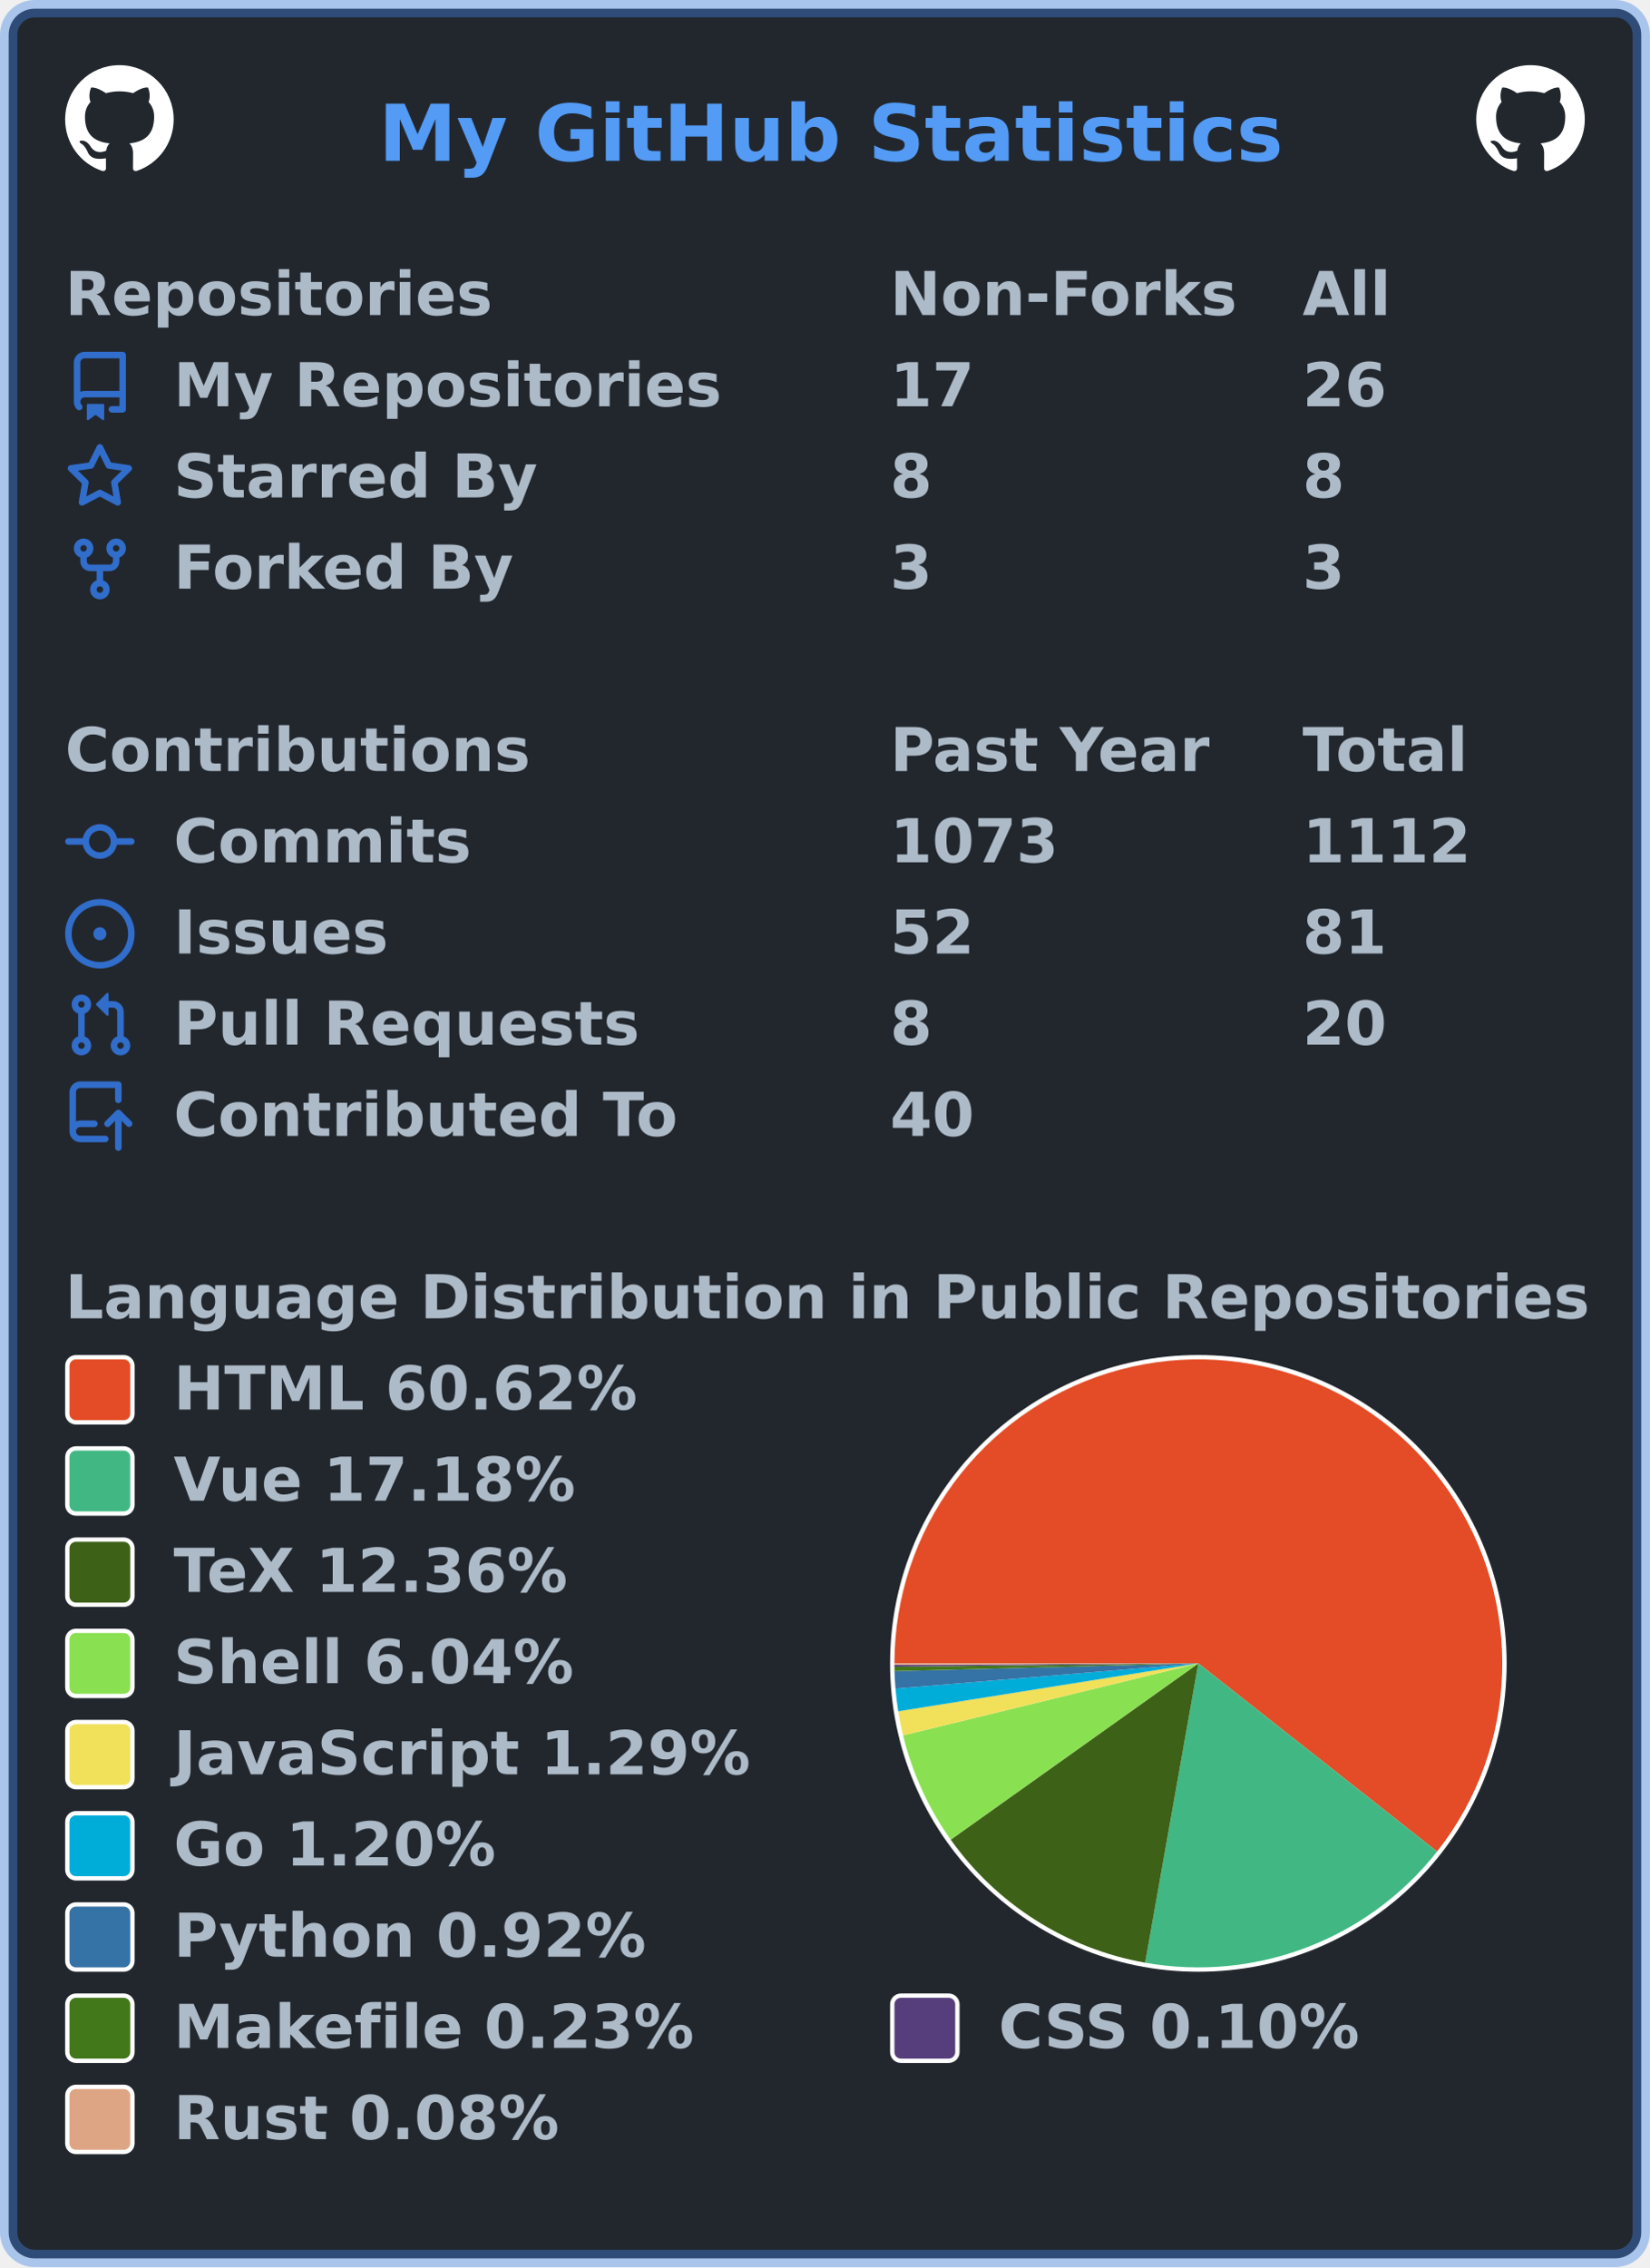
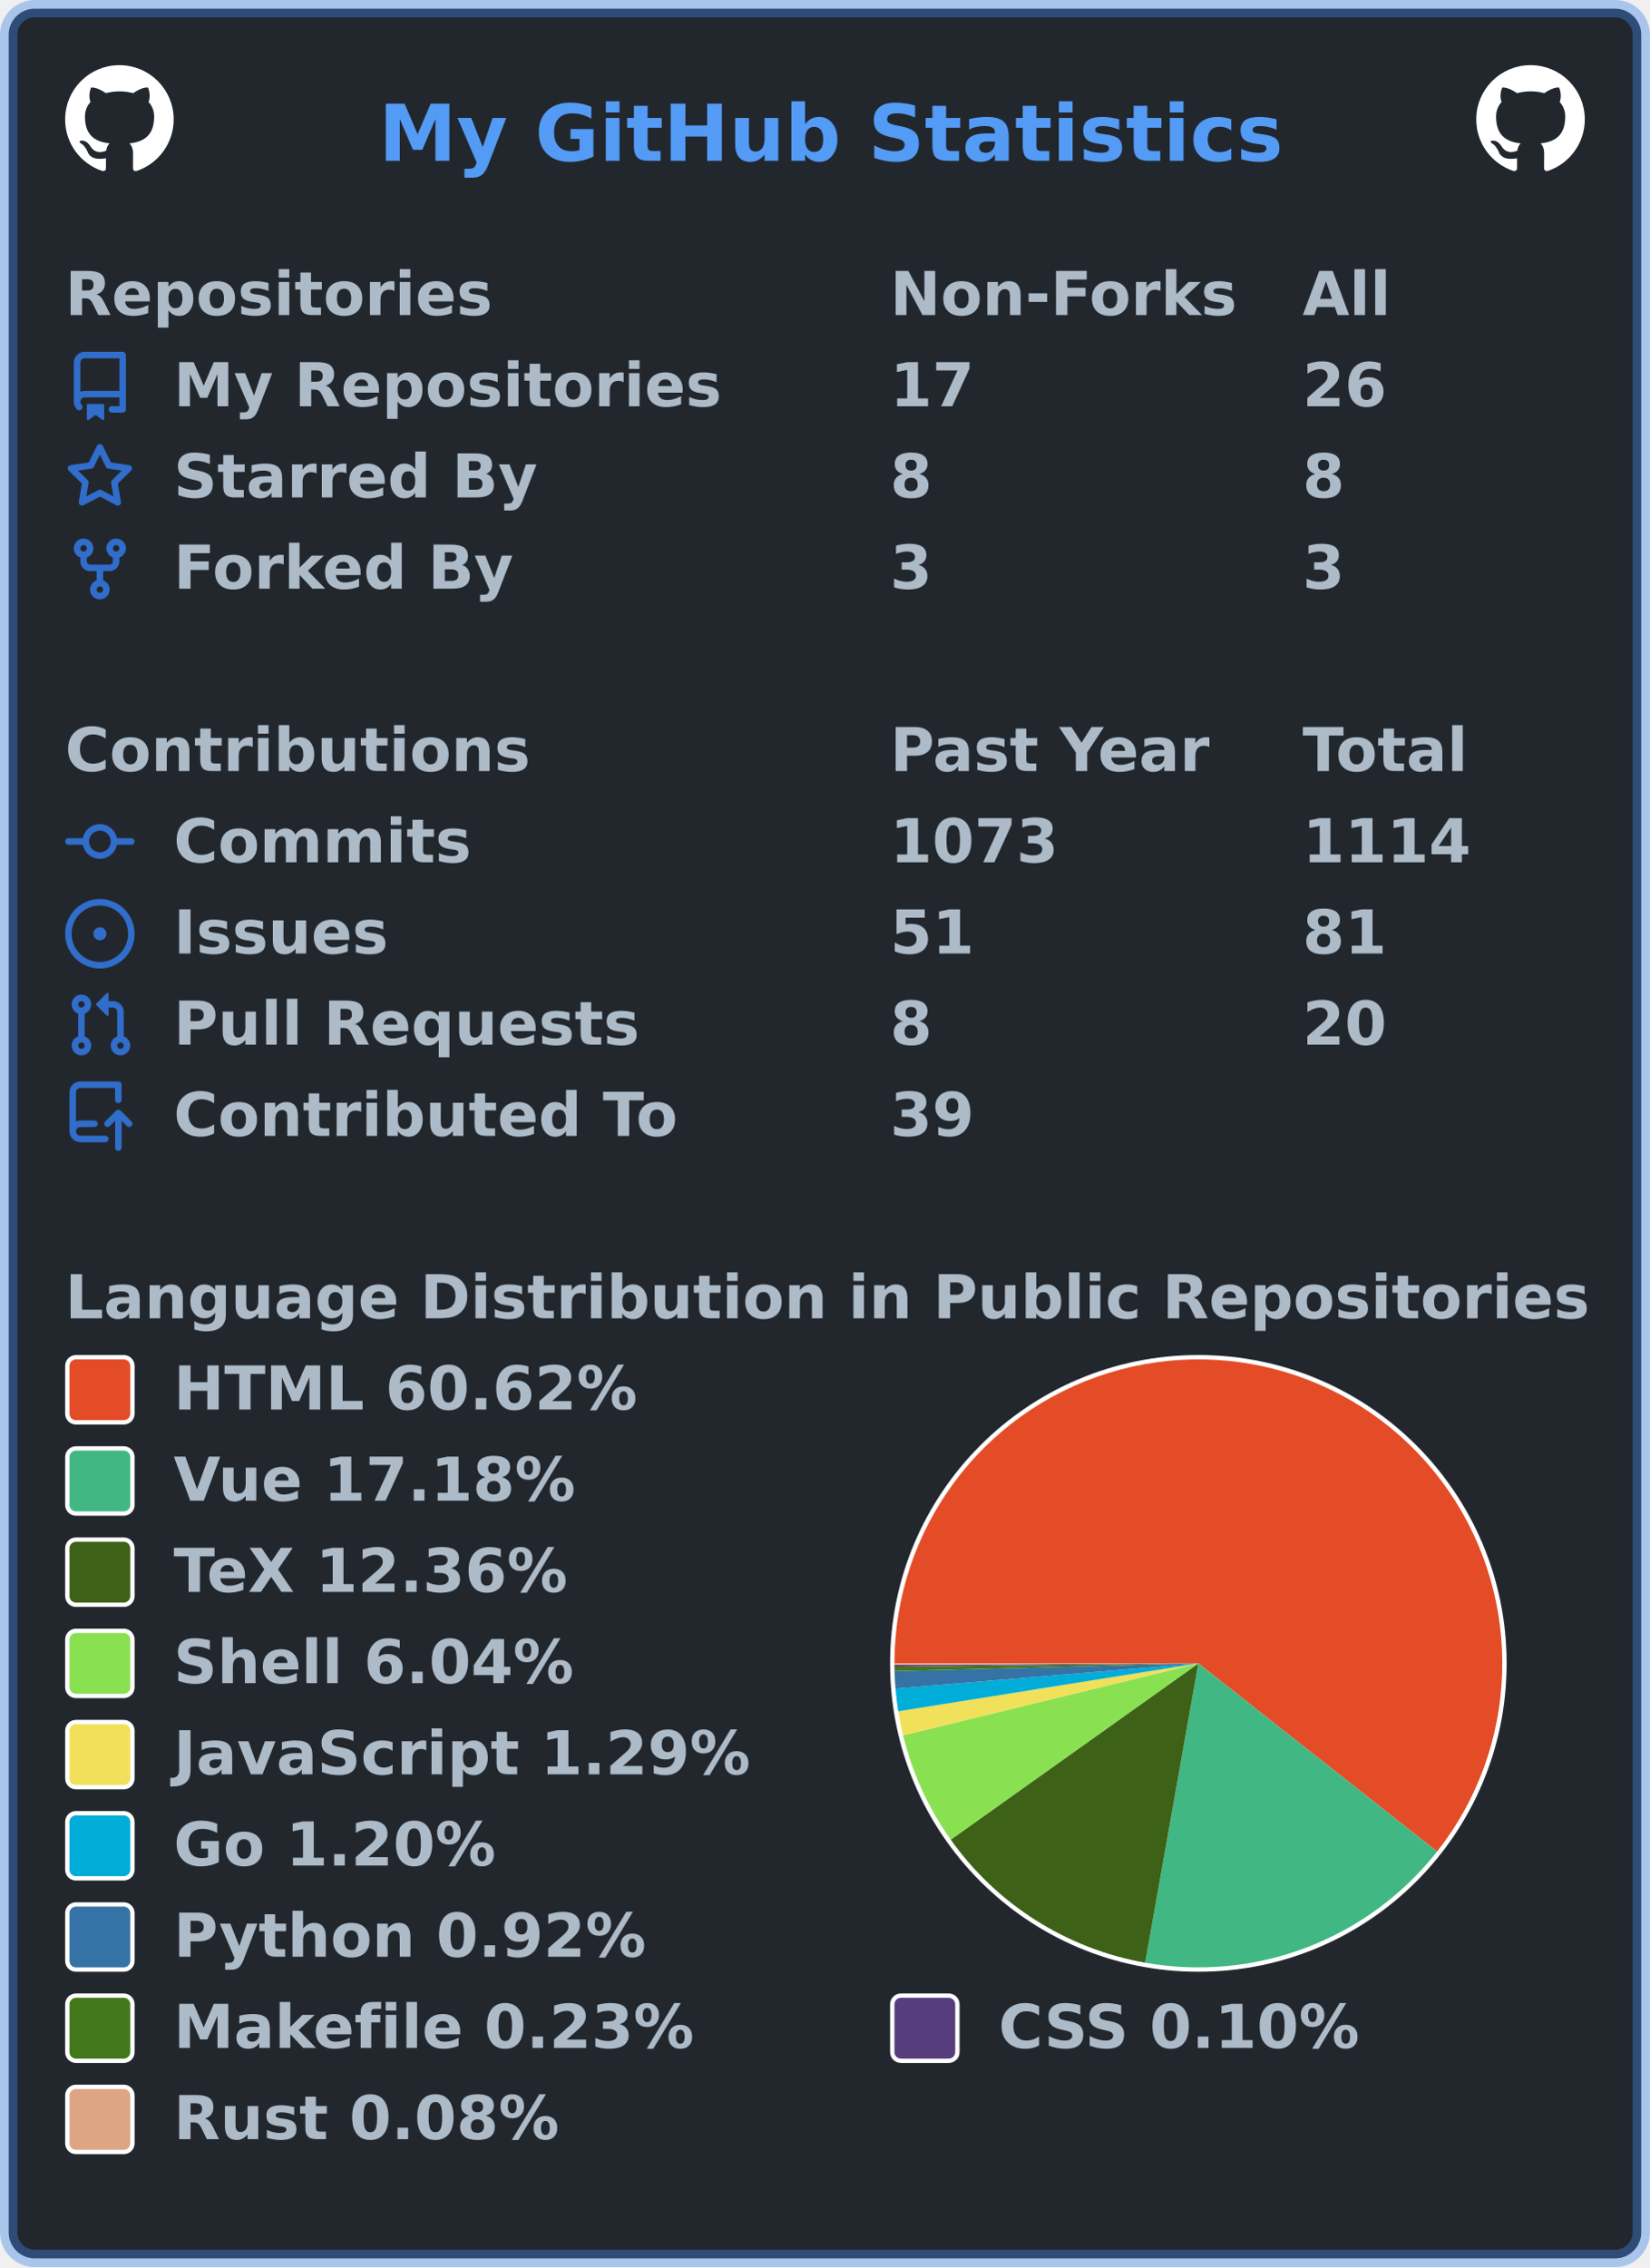
<svg xmlns="http://www.w3.org/2000/svg" width="380" height="522" viewBox="0 0 380 522" lang="en" xml:lang="en">
  <rect x="2" y="2" stroke-width="4" rx="6" width="376" height="518" stroke="rgba(65,132,228,0.4)" fill="#22272e" />
  <g font-weight="600" font-size="110pt" font-family="Verdana,Geneva,DejaVu Sans,sans-serif" text-rendering="geometricPrecision">
    <text x="709" y="301" lengthAdjust="spacingAndGlyphs" textLength="1671" transform="scale(0.123)" fill="#539bf5">My GitHub Statistics</text>
    <svg x="15" y="15" width="25" height="25" viewBox="0 0 16 16">
      <path fill="#ffffff" fill-rule="evenodd" d="M8 0C3.58 0 0 3.58 0 8c0 3.54 2.29 6.53 5.47 7.59.4.07.55-.17.55-.38 0-.19-.01-.82-.01-1.49-2.01.37-2.53-.49-2.69-.94-.09-.23-.48-.94-.82-1.13-.28-.15-.68-.52-.01-.53.63-.01 1.08.58 1.23.82.72 1.21 1.87.87 2.33.66.07-.52.28-.87.51-1.07-1.78-.2-3.64-.89-3.64-3.95 0-.87.31-1.59.82-2.15-.08-.2-.36-1.02.08-2.12 0 0 .67-.21 2.2.82.64-.18 1.32-.27 2-.27.68 0 1.36.09 2 .27 1.53-1.04 2.2-.82 2.2-.82.44 1.1.16 1.92.08 2.12.51.56.82 1.27.82 2.15 0 3.07-1.87 3.75-3.65 3.95.29.25.54.73.54 1.48 0 1.07-.01 1.93-.01 2.2 0 .21.15.46.55.38A8.013 8.013 0 0016 8c0-4.42-3.58-8-8-8z" />
    </svg>
    <svg x="340" y="15" width="25" height="25" viewBox="0 0 16 16">
      <path fill="#ffffff" fill-rule="evenodd" d="M8 0C3.58 0 0 3.58 0 8c0 3.54 2.29 6.53 5.47 7.59.4.07.55-.17.55-.38 0-.19-.01-.82-.01-1.49-2.01.37-2.53-.49-2.69-.94-.09-.23-.48-.94-.82-1.13-.28-.15-.68-.52-.01-.53.63-.01 1.08.58 1.23.82.72 1.21 1.87.87 2.33.66.07-.52.28-.87.51-1.07-1.78-.2-3.64-.89-3.64-3.95 0-.87.31-1.59.82-2.15-.08-.2-.36-1.02.08-2.12 0 0 .67-.21 2.2.82.64-.18 1.32-.27 2-.27.68 0 1.36.09 2 .27 1.53-1.04 2.2-.82 2.2-.82.44 1.1.16 1.92.08 2.12.51.56.82 1.27.82 2.15 0 3.07-1.87 3.75-3.65 3.95.29.25.54.73.54 1.48 0 1.07-.01 1.93-.01 2.2 0 .21.15.46.55.38A8.013 8.013 0 0016 8c0-4.42-3.58-8-8-8z" />
    </svg>
    <g transform="translate(0, 60)" fill="#adbac7">
      <g transform="translate(15, 0)">
        <g transform="scale(0.095)">
          <text x="0" y="132" textLength="1020" lengthAdjust="spacingAndGlyphs">Repositories</text>
          <text x="2000" y="132" textLength="832" lengthAdjust="spacingAndGlyphs">Non-Forks</text>
          <text x="3000" y="132" textLength="206" lengthAdjust="spacingAndGlyphs">All</text>
        </g>
      </g>
      <g transform="translate(15, 21)">
        <path fill="#316dca" fill-rule="evenodd" d="M2 2.5A2.5 2.5 0 014.5 0h8.75a.75.75 0 01.75.75v12.5a.75.75 0 01-.75.75h-2.5a.75.75 0 110-1.5h1.75v-2h-8a1 1 0 00-.714 1.7.75.75 0 01-1.072 1.05A2.495 2.495 0 012 11.5v-9zm10.5-1V9h-8c-.356 0-.694.074-1 .208V2.5a1 1 0 011-1h8zM5 12.25v3.25a.25.25 0 00.4.2l1.45-1.087a.25.25 0 01.3 0L8.6 15.7a.25.25 0 00.4-.2v-3.25a.25.25 0 00-.25-.25h-3.5a.25.25 0 00-.25.25z" />
        <g transform="scale(0.095)">
          <text lengthAdjust="spacingAndGlyphs" textLength="1312" x="263" y="132">My Repositories</text>
          <text lengthAdjust="spacingAndGlyphs" textLength="210" x="2000" y="132">17</text>
          <text lengthAdjust="spacingAndGlyphs" textLength="210" x="3000" y="132">26</text>
        </g>
      </g>
      <g transform="translate(15, 42)">
        <path fill="#316dca" fill-rule="evenodd" d="M8 .25a.75.75 0 01.673.418l1.882 3.815 4.21.612a.75.75 0 01.416 1.279l-3.046 2.97.719 4.192a.75.75 0 01-1.088.791L8 12.347l-3.766 1.98a.75.75 0 01-1.088-.79l.72-4.194L.818 6.374a.75.75 0 01.416-1.28l4.21-.611L7.327.668A.75.75 0 018 .25zm0 2.445L6.615 5.5a.75.75 0 01-.564.41l-3.097.45 2.24 2.184a.75.75 0 01.216.664l-.528 3.084 2.769-1.456a.75.75 0 01.698 0l2.77 1.456-.53-3.084a.75.75 0 01.216-.664l2.24-2.183-3.096-.45a.75.75 0 01-.564-.41L8 2.694v.001z" />
        <g transform="scale(0.095)">
          <text lengthAdjust="spacingAndGlyphs" textLength="874" x="263" y="132">Starred By</text>
          <text lengthAdjust="spacingAndGlyphs" textLength="105" x="2000" y="132">8</text>
          <text lengthAdjust="spacingAndGlyphs" textLength="105" x="3000" y="132">8</text>
        </g>
      </g>
      <g transform="translate(15, 63)">
        <path fill="#316dca" fill-rule="evenodd" d="M5 3.25a.75.75 0 11-1.5 0 .75.75 0 011.5 0zm0 2.122a2.25 2.25 0 10-1.5 0v.878A2.25 2.25 0 005.75 8.5h1.5v2.128a2.251 2.251 0 101.5 0V8.5h1.5a2.25 2.25 0 002.25-2.25v-.878a2.25 2.25 0 10-1.5 0v.878a.75.75 0 01-.75.75h-4.5A.75.75 0 015 6.25v-.878zm3.75 7.378a.75.75 0 11-1.5 0 .75.75 0 011.5 0zm3-8.75a.75.75 0 100-1.5.75.75 0 000 1.5z" />
        <g transform="scale(0.095)">
          <text lengthAdjust="spacingAndGlyphs" textLength="828" x="263" y="132">Forked By</text>
          <text lengthAdjust="spacingAndGlyphs" textLength="105" x="2000" y="132">3</text>
          <text lengthAdjust="spacingAndGlyphs" textLength="105" x="3000" y="132">3</text>
        </g>
      </g>
    </g>
    <g transform="translate(0, 165)" fill="#adbac7">
      <g transform="translate(15, 0)">
        <g transform="scale(0.095)">
          <text x="0" y="132" textLength="1112" lengthAdjust="spacingAndGlyphs">Contributions</text>
          <text x="2000" y="132" textLength="774" lengthAdjust="spacingAndGlyphs">Past Year</text>
          <text x="3000" y="132" textLength="414" lengthAdjust="spacingAndGlyphs">Total</text>
        </g>
      </g>
      <g transform="translate(15, 21)">
        <path fill="#316dca" fill-rule="evenodd" d="M10.5 7.75a2.5 2.5 0 11-5 0 2.5 2.5 0 015 0zm1.43.75a4.002 4.002 0 01-7.86 0H.75a.75.75 0 110-1.5h3.32a4.001 4.001 0 017.86 0h3.32a.75.75 0 110 1.5h-3.32z" />
        <g transform="scale(0.095)">
          <text lengthAdjust="spacingAndGlyphs" textLength="734" x="263" y="132">Commits</text>
          <text lengthAdjust="spacingAndGlyphs" textLength="420" x="2000" y="132">1073</text>
-           <text lengthAdjust="spacingAndGlyphs" textLength="420" x="3000" y="132">1112</text>
+           <text lengthAdjust="spacingAndGlyphs" textLength="420" x="3000" y="132">1114</text>
        </g>
      </g>
      <g transform="translate(15, 42)">
        <path fill="#316dca" d="M8 9.5a1.5 1.5 0 100-3 1.5 1.5 0 000 3z" />
        <path fill="#316dca" fill-rule="evenodd" d="M8 0a8 8 0 100 16A8 8 0 008 0zM1.5 8a6.5 6.5 0 1113 0 6.5 6.5 0 01-13 0z" />
        <g transform="scale(0.095)">
          <text lengthAdjust="spacingAndGlyphs" textLength="512" x="263" y="132">Issues</text>
-           <text lengthAdjust="spacingAndGlyphs" textLength="210" x="2000" y="132">52</text>
+           <text lengthAdjust="spacingAndGlyphs" textLength="210" x="2000" y="132">51</text>
          <text lengthAdjust="spacingAndGlyphs" textLength="210" x="3000" y="132">81</text>
        </g>
      </g>
      <g transform="translate(15, 63)">
        <path fill="#316dca" fill-rule="evenodd" d="M7.177 3.073L9.573.677A.25.25 0 0110 .854v4.792a.25.25 0 01-.427.177L7.177 3.427a.25.25 0 010-.354zM3.75 2.5a.75.75 0 100 1.5.75.75 0 000-1.5zm-2.25.75a2.25 2.25 0 113 2.122v5.256a2.251 2.251 0 11-1.5 0V5.372A2.25 2.25 0 011.5 3.25zM11 2.5h-1V4h1a1 1 0 011 1v5.628a2.251 2.251 0 101.5 0V5A2.5 2.5 0 0011 2.5zm1 10.25a.75.75 0 111.5 0 .75.75 0 01-1.5 0zM3.75 12a.75.75 0 100 1.5.75.75 0 000-1.5z" />
        <g transform="scale(0.095)">
          <text lengthAdjust="spacingAndGlyphs" textLength="1113" x="263" y="132">Pull Requests</text>
          <text lengthAdjust="spacingAndGlyphs" textLength="105" x="2000" y="132">8</text>
          <text lengthAdjust="spacingAndGlyphs" textLength="210" x="3000" y="132">20</text>
        </g>
      </g>
      <g transform="translate(15, 84)">
        <path fill="#316dca" fill-rule="evenodd" d="M1 2.5A2.5 2.5 0 013.5 0h8.75a.75.75 0 01.75.75v3.5a.75.75 0 01-1.5 0V1.5h-8a1 1 0 00-1 1v6.708A2.492 2.492 0 013.5 9h3.25a.75.75 0 010 1.5H3.5a1 1 0 100 2h5.75a.75.75 0 010 1.5H3.5A2.5 2.5 0 011 11.5v-9zm13.23 7.79a.75.75 0 001.06-1.06l-2.505-2.505a.75.75 0 00-1.06 0L9.22 9.229a.75.75 0 001.06 1.061l1.225-1.224v6.184a.75.75 0 001.5 0V9.066l1.224 1.224z" />
        <g transform="scale(0.095)">
          <text lengthAdjust="spacingAndGlyphs" textLength="1234" x="263" y="132">Contributed To</text>
-           <text lengthAdjust="spacingAndGlyphs" textLength="210" x="2000" y="132">40</text>
+           <text lengthAdjust="spacingAndGlyphs" textLength="210" x="2000" y="132">39</text>
        </g>
      </g>
    </g>
    <g transform="translate(0, 291)" fill="#adbac7">
      <g transform="translate(15, 0)">
        <g transform="scale(0.095)">
          <text x="0" y="132" textLength="3652" lengthAdjust="spacingAndGlyphs">Language Distribution in Public Repositories</text>
        </g>
      </g>
      <g transform="translate(205, 21)">
        <circle cx="71" cy="71" r="71" fill="#ffffff" />
      </g>
      <g transform="translate(206, 22)">
        <g>
          <path fill-rule="evenodd" fill="#e34c26" d="M 0.0,70 A 70 70 0 1 1 124.98 113.326 L 70,70 Z" />
          <path fill-rule="evenodd" fill="#41b883" d="M 124.98,113.326 A 70 70 0 0 1 57.75 138.92 L 70,70 Z" />
          <path fill-rule="evenodd" fill="#3D6117" d="M 57.75,138.92 A 70 70 0 0 1 12.965 110.583 L 70,70 Z" />
          <path fill-rule="evenodd" fill="#89e051" d="M 12.965,110.583 A 70 70 0 0 1 1.991 86.577 L 70,70 Z" />
          <path fill-rule="evenodd" fill="#f1e05a" d="M 1.991,86.577 A 70 70 0 0 1 0.875 81.033 L 70,70 Z" />
          <path fill-rule="evenodd" fill="#00ADD8" d="M 0.875,81.033 A 70 70 0 0 1 0.242 75.816 L 70,70 Z" />
          <path fill-rule="evenodd" fill="#3572A5" d="M 0.242,75.816 A 70 70 0 0 1 0.023 71.776 L 70,70 Z" />
          <path fill-rule="evenodd" fill="#427819" d="M 0.023,71.776 A 70 70 0 0 1 0.004 70.777 L 70,70 Z" />
          <path fill-rule="evenodd" fill="#563d7c" d="M 0.004,70.777 A 70 70 0 0 1 0.001 70.354 L 70,70 Z" />
          <path fill-rule="evenodd" fill="#dea584" d="M 0.001,70.354 A 70 70 0 0 1 0.0 70 L 70,70 Z" />
          <animateTransform attributeName="transform" attributeType="XML" type="rotate" from="0 70 70" to="360 70 70" dur="10s" repeatCount="indefinite" />
        </g>
      </g>
      <g transform="translate(15, 21)">
        <rect x="0.5" y="0.5" rx="2" width="15" height="15" fill="#e34c26" stroke-width="1" stroke="#ffffff" />
        <text transform="scale(0.095)" x="263" y="132" textLength="1142" lengthAdjust="spacingAndGlyphs">HTML 60.62%</text>
      </g>
      <g transform="translate(15, 42)">
        <rect x="0.5" y="0.5" rx="2" width="15" height="15" fill="#41b883" stroke-width="1" stroke="#ffffff" />
        <text transform="scale(0.095)" x="263" y="132" textLength="1002" lengthAdjust="spacingAndGlyphs">Vue 17.18%</text>
      </g>
      <g transform="translate(15, 63)">
        <rect x="0.5" y="0.5" rx="2" width="15" height="15" fill="#3D6117" stroke-width="1" stroke="#ffffff" />
        <text transform="scale(0.095)" x="263" y="132" textLength="999" lengthAdjust="spacingAndGlyphs">TeX 12.36%</text>
      </g>
      <g transform="translate(15, 84)">
        <rect x="0.5" y="0.5" rx="2" width="15" height="15" fill="#89e051" stroke-width="1" stroke="#ffffff" />
        <text transform="scale(0.095)" x="263" y="132" textLength="982" lengthAdjust="spacingAndGlyphs">Shell 6.04%</text>
      </g>
      <g transform="translate(15, 105)">
        <rect x="0.5" y="0.5" rx="2" width="15" height="15" fill="#f1e05a" stroke-width="1" stroke="#ffffff" />
        <text transform="scale(0.095)" x="263" y="132" textLength="1412" lengthAdjust="spacingAndGlyphs">JavaScript 1.29%</text>
      </g>
      <g transform="translate(15, 126)">
        <rect x="0.5" y="0.5" rx="2" width="15" height="15" fill="#00ADD8" stroke-width="1" stroke="#ffffff" />
        <text transform="scale(0.095)" x="263" y="132" textLength="806" lengthAdjust="spacingAndGlyphs">Go 1.20%</text>
      </g>
      <g transform="translate(15, 147)">
        <rect x="0.5" y="0.5" rx="2" width="15" height="15" fill="#3572A5" stroke-width="1" stroke="#ffffff" />
        <text transform="scale(0.095)" x="263" y="132" textLength="1149" lengthAdjust="spacingAndGlyphs">Python 0.92%</text>
      </g>
      <g transform="translate(15, 168)">
        <rect x="0.5" y="0.5" rx="2" width="15" height="15" fill="#427819" stroke-width="1" stroke="#ffffff" />
        <text transform="scale(0.095)" x="263" y="132" textLength="1272" lengthAdjust="spacingAndGlyphs">Makefile 0.23%</text>
        <rect x="190.5" y="0.5" rx="2" width="15" height="15" fill="#563d7c" stroke-width="1" stroke="#ffffff" />
        <text transform="scale(0.095)" x="2263" y="132" textLength="903" lengthAdjust="spacingAndGlyphs">CSS 0.10%</text>
      </g>
      <g transform="translate(15, 189)">
        <rect x="0.5" y="0.5" rx="2" width="15" height="15" fill="#dea584" stroke-width="1" stroke="#ffffff" />
        <text transform="scale(0.095)" x="263" y="132" textLength="946" lengthAdjust="spacingAndGlyphs">Rust 0.08%</text>
      </g>
    </g>
  </g>
</svg>
